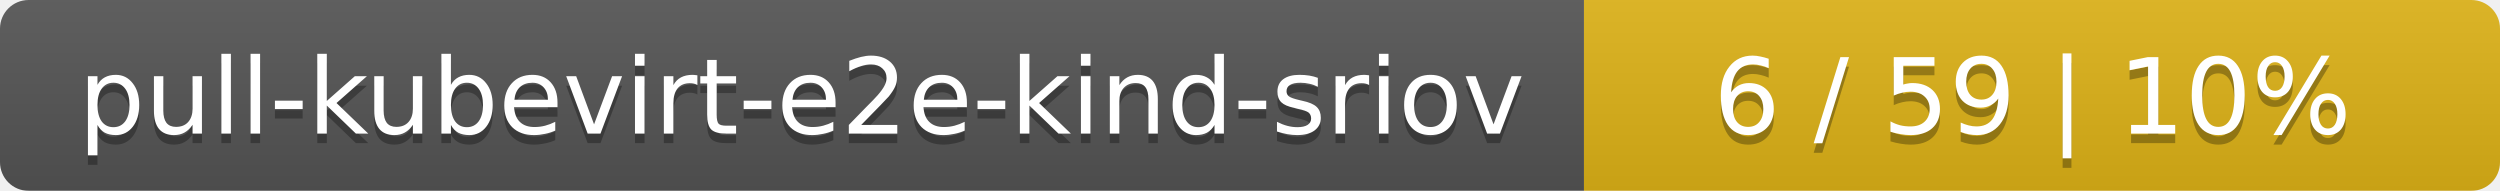
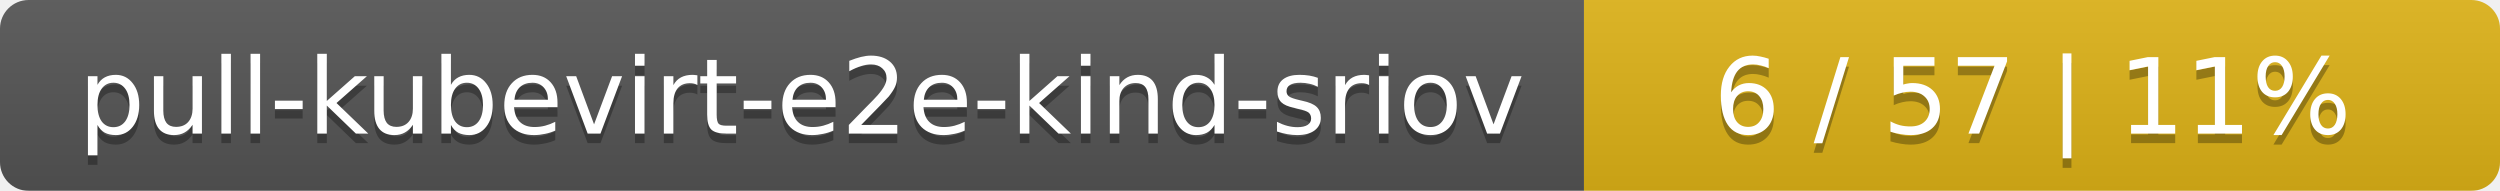
<svg xmlns="http://www.w3.org/2000/svg" width="262" height="20">
  <linearGradient id="smooth" x2="0" y2="100%">
    <stop offset="0" stop-color="#bbb" stop-opacity=".1" />
    <stop offset="1" stop-opacity=".1" />
  </linearGradient>
  <mask id="round">
    <rect width="262" height="20" rx="3" fill="#fff" />
  </mask>
  <g mask="url(#round)">
    <rect width="166" height="20" fill="#555" />
    <rect x="166" width="96" height="20" fill="#dfb317" />
    <rect width="262" height="20" fill="url(#smooth)" />
  </g>
  <g fill="#fff" text-anchor="middle" font-family="DejaVu Sans,Verdana,Geneva,sans-serif" font-size="11">
    <text x="84" y="15" fill="#010101" fill-opacity=".3">pull-kubevirt-e2e-kind-sriov</text>
    <text x="84" y="14">pull-kubevirt-e2e-kind-sriov</text>
-     <text x="213" y="15" fill="#010101" fill-opacity=".3">6 / 59    |    10%</text>
-     <text x="213" y="14">6 / 59    |    10%</text>
+     <text x="213" y="15" fill="#010101" fill-opacity=".3">6 / 57    |    11%</text>
+     <text x="213" y="14">6 / 57    |    11%</text>
  </g>
</svg>
